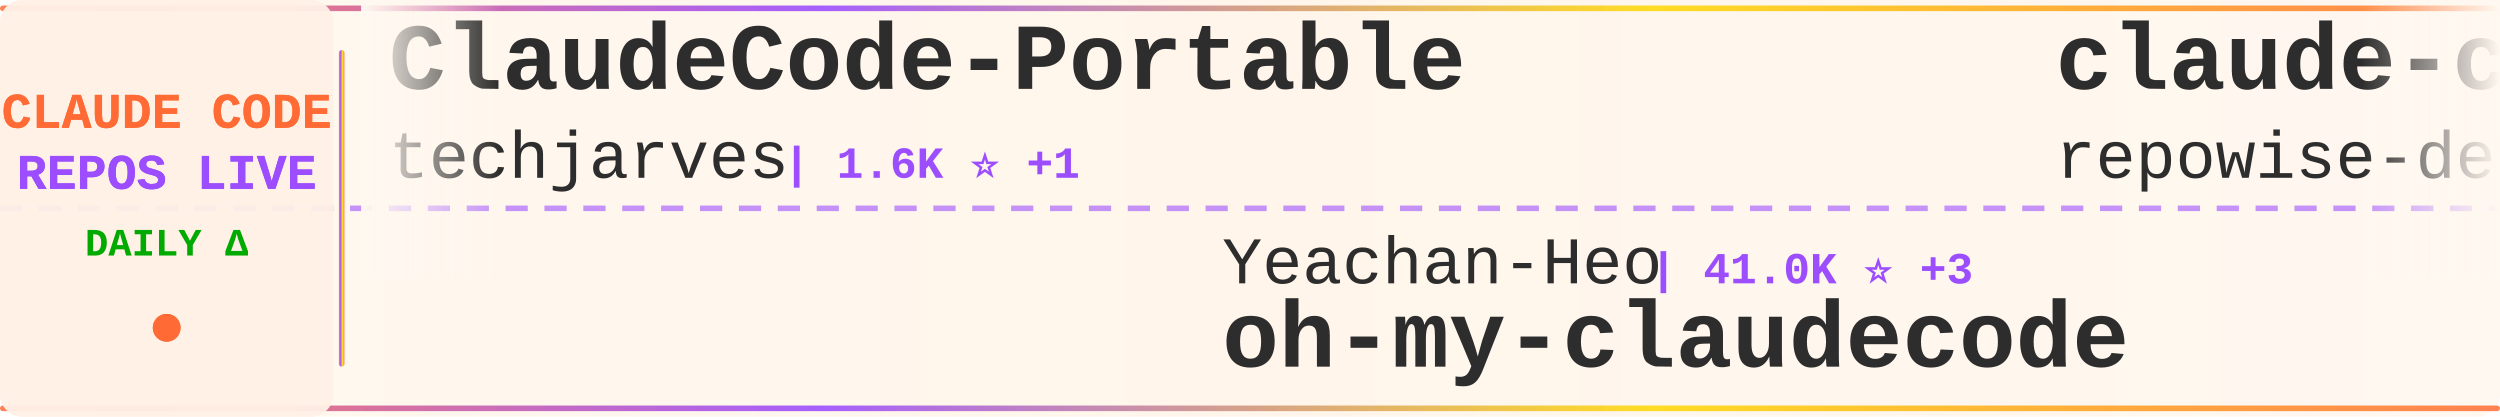
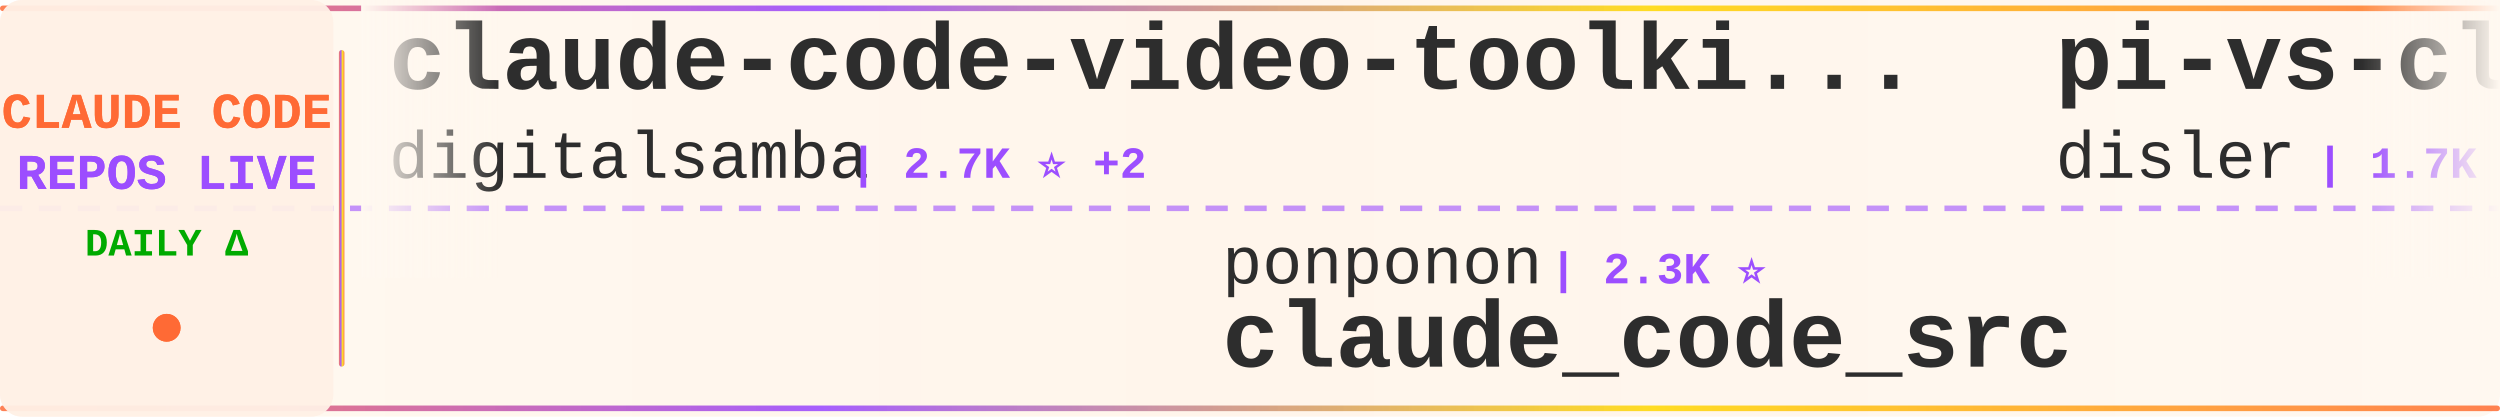
<svg xmlns="http://www.w3.org/2000/svg" width="900" height="150">
  <defs>
    <linearGradient id="tickerBg" x1="0%" y1="0%" x2="100%" y2="0%">
      <stop offset="0%" style="stop-color:#fff8f0;stop-opacity:0.98" />
      <stop offset="50%" style="stop-color:#fff5eb;stop-opacity:1" />
      <stop offset="100%" style="stop-color:#fff8f0;stop-opacity:0.98" />
    </linearGradient>
    <linearGradient id="borderGrad" x1="0%" y1="0%" x2="100%" y2="0%">
      <stop offset="0%" style="stop-color:#FF6B35;stop-opacity:0.85">
        <animate attributeName="stop-opacity" values="0.85;1;0.85" dur="2s" repeatCount="indefinite" />
      </stop>
      <stop offset="33%" style="stop-color:#9C4EFF;stop-opacity:0.9">
        <animate attributeName="stop-opacity" values="0.9;1;0.9" dur="2.2s" repeatCount="indefinite" />
      </stop>
      <stop offset="66%" style="stop-color:#FFD700;stop-opacity:0.85">
        <animate attributeName="stop-opacity" values="0.85;1;0.85" dur="1.8s" repeatCount="indefinite" />
      </stop>
      <stop offset="100%" style="stop-color:#FF6B35;stop-opacity:0.85">
        <animate attributeName="stop-opacity" values="0.85;1;0.85" dur="2s" repeatCount="indefinite" />
      </stop>
    </linearGradient>
    <filter id="textGlow">
      <feGaussianBlur stdDeviation="0.15" result="coloredBlur" />
      <feMerge>
        <feMergeNode in="coloredBlur" />
        <feMergeNode in="SourceGraphic" />
      </feMerge>
    </filter>
    <filter id="metricGlow">
      <feGaussianBlur stdDeviation="0.2" result="coloredBlur" />
      <feMerge>
        <feMergeNode in="coloredBlur" />
        <feMergeNode in="SourceGraphic" />
      </feMerge>
    </filter>
    <linearGradient id="leftFade" x1="0%" y1="0%" x2="100%" y2="0%">
      <stop offset="0%" style="stop-color:#fff8f0;stop-opacity:1" />
      <stop offset="100%" style="stop-color:#fff8f0;stop-opacity:0" />
    </linearGradient>
    <linearGradient id="rightFade" x1="0%" y1="0%" x2="100%" y2="0%">
      <stop offset="0%" style="stop-color:#fff8f0;stop-opacity:0" />
      <stop offset="100%" style="stop-color:#fff8f0;stop-opacity:1" />
    </linearGradient>
  </defs>
  <rect width="900" height="150" fill="url(#tickerBg)" rx="8" />
  <rect x="0" y="2" width="900" height="2" fill="url(#borderGrad)" rx="1" />
  <rect x="0" y="146" width="900" height="2" fill="url(#borderGrad)" rx="1" />
  <line x1="0" y1="75" x2="900" y2="75" stroke="#9C4EFF" stroke-width="2" stroke-dasharray="8 6" opacity="0.6" />
  <rect x="0" y="0" width="120" height="150" fill="#fff0e6" opacity="0.95" rx="8" />
  <text x="60" y="46" font-family="'Courier New', monospace" font-size="18" font-weight="bold" fill="#FF6B35" text-anchor="middle" filter="url(#textGlow)">
    CLAUDE CODE
  </text>
  <text x="60" y="68" font-family="'Courier New', monospace" font-size="18" font-weight="bold" fill="#9C4EFF" text-anchor="middle" filter="url(#textGlow)">
    REPOS LIVE
  </text>
  <text x="60" y="92" font-family="'Courier New', monospace" font-size="14" font-weight="bold" fill="#00aa00" text-anchor="middle">
    DAILY Δ
  </text>
  <circle cx="60" cy="118" r="5" fill="#FF6B35" filter="url(#metricGlow)">
    <animate attributeName="r" values="4;6;4" dur="1.5s" repeatCount="indefinite" />
    <animate attributeName="opacity" values="0.6;1;0.6" dur="1.5s" repeatCount="indefinite" />
  </circle>
  <rect x="122" y="18" width="2" height="114" fill="url(#borderGrad)" rx="1" />
  <clipPath id="tickerClip">
    <rect x="130" y="0" width="770" height="150" />
  </clipPath>
  <g clip-path="url(#tickerClip)">
    <g id="tickerItems">
      <animateTransform attributeName="transform" attributeType="XML" type="translate" from="0 0" to="-3000 0" dur="54s" repeatCount="indefinite" />
      <g transform="translate(0, 0)">
-         <text x="140" y="32" font-family="'Courier New', monospace" font-size="34" font-weight="bold" fill="#2d2d2d">ClaudeCode-Portable</text>
-         <text x="140" y="64" font-family="'Courier New', monospace" font-size="24" font-weight="normal" fill="#2d2d2d" opacity="1.0">techjarves</text>
-         <text x="282" y="64" font-family="'Courier New', monospace" font-size="16" font-weight="bold" fill="#9C4EFF"> | 1.6K ⭐ +1</text>
+         <text x="140" y="32" font-family="'Courier New', monospace" font-size="34" font-weight="bold" fill="#2d2d2d">claude-code-video-toolki...</text>
+         <text x="140" y="64" font-family="'Courier New', monospace" font-size="24" font-weight="normal" fill="#2d2d2d" opacity="1.0">digitalsamba</text>
+         <text x="306" y="64" font-family="'Courier New', monospace" font-size="16" font-weight="bold" fill="#9C4EFF"> | 2.7K ⭐ +2</text>
      </g>
      <g transform="translate(300, 0)">
-         <text x="140" y="102" font-family="'Courier New', monospace" font-size="24" font-weight="normal" fill="#2d2d2d" opacity="1.0">Yeachan-Heo</text>
-         <text x="294" y="102" font-family="'Courier New', monospace" font-size="16" font-weight="bold" fill="#9C4EFF"> | 41.0K ⭐ +3</text>
-         <text x="140" y="132" font-family="'Courier New', monospace" font-size="34" font-weight="bold" fill="#2d2d2d">oh-my-claudecode</text>
-       </g>
-       <g transform="translate(600, 0)">
-         <text x="140" y="32" font-family="'Courier New', monospace" font-size="34" font-weight="bold" fill="#2d2d2d">claude-code-prompts</text>
-         <text x="140" y="64" font-family="'Courier New', monospace" font-size="24" font-weight="normal" fill="#2d2d2d" opacity="1.0">repowise-dev</text>
-         <text x="306" y="64" font-family="'Courier New', monospace" font-size="16" font-weight="bold" fill="#9C4EFF"> | 1.2K ⭐</text>
-       </g>
-       <g transform="translate(900, 0)">
-         <text x="140" y="102" font-family="'Courier New', monospace" font-size="24" font-weight="normal" fill="#2d2d2d" opacity="1.0">777genius</text>
-         <text x="270" y="102" font-family="'Courier New', monospace" font-size="16" font-weight="bold" fill="#9C4EFF"> | 940 ⭐</text>
-         <text x="140" y="132" font-family="'Courier New', monospace" font-size="34" font-weight="bold" fill="#2d2d2d">claude-code-source-code</text>
-       </g>
-       <g transform="translate(1200, 0)">
-         <text x="140" y="32" font-family="'Courier New', monospace" font-size="34" font-weight="bold" fill="#2d2d2d">claude-code-local</text>
-         <text x="140" y="64" font-family="'Courier New', monospace" font-size="24" font-weight="normal" fill="#2d2d2d" opacity="1.0">nicedreamzapp</text>
-         <text x="318" y="64" font-family="'Courier New', monospace" font-size="16" font-weight="bold" fill="#9C4EFF"> | 3.5K ⭐ +1</text>
-       </g>
-       <g transform="translate(1500, 0)">
        <text x="140" y="102" font-family="'Courier New', monospace" font-size="24" font-weight="normal" fill="#2d2d2d" opacity="1.0">ponponon</text>
        <text x="258" y="102" font-family="'Courier New', monospace" font-size="16" font-weight="bold" fill="#9C4EFF"> | 2.3K ⭐</text>
        <text x="140" y="132" font-family="'Courier New', monospace" font-size="34" font-weight="bold" fill="#2d2d2d">claude_code_src</text>
      </g>
+       <g transform="translate(600, 0)">
+         <text x="140" y="32" font-family="'Courier New', monospace" font-size="34" font-weight="bold" fill="#2d2d2d">pi-vs-claude-code</text>
+         <text x="140" y="64" font-family="'Courier New', monospace" font-size="24" font-weight="normal" fill="#2d2d2d" opacity="1.0">disler</text>
+         <text x="234" y="64" font-family="'Courier New', monospace" font-size="16" font-weight="bold" fill="#9C4EFF"> | 1.7K ⭐</text>
+       </g>
+       <g transform="translate(900, 0)">
+         <text x="140" y="102" font-family="'Courier New', monospace" font-size="24" font-weight="normal" fill="#2d2d2d" opacity="1.0">diet103</text>
+         <text x="246" y="102" font-family="'Courier New', monospace" font-size="16" font-weight="bold" fill="#9C4EFF"> | 10.1K ⭐</text>
+         <text x="140" y="132" font-family="'Courier New', monospace" font-size="34" font-weight="bold" fill="#2d2d2d">claude-code-infrastructu...</text>
+       </g>
+       <g transform="translate(1200, 0)">
+         <text x="140" y="32" font-family="'Courier New', monospace" font-size="34" font-weight="bold" fill="#2d2d2d">claude-code-harness</text>
+         <text x="140" y="64" font-family="'Courier New', monospace" font-size="24" font-weight="normal" fill="#2d2d2d" opacity="1.0">Chachamaru127</text>
+         <text x="318" y="64" font-family="'Courier New', monospace" font-size="16" font-weight="bold" fill="#9C4EFF"> | 3.2K ⭐ +1</text>
+       </g>
+       <g transform="translate(1500, 0)">
+         <text x="140" y="102" font-family="'Courier New', monospace" font-size="24" font-weight="normal" fill="#2d2d2d" opacity="1.0">andrew-kramer-inno</text>
+         <text x="378" y="102" font-family="'Courier New', monospace" font-size="16" font-weight="bold" fill="#9C4EFF"> | 597 ⭐</text>
+         <text x="140" y="132" font-family="'Courier New', monospace" font-size="34" font-weight="bold" fill="#2d2d2d">claude-code-source-build</text>
+       </g>
      <g transform="translate(1800, 0)">
-         <text x="140" y="32" font-family="'Courier New', monospace" font-size="34" font-weight="bold" fill="#2d2d2d">claude-code-from-scratch</text>
-         <text x="140" y="64" font-family="'Courier New', monospace" font-size="24" font-weight="normal" fill="#2d2d2d" opacity="1.0">Windy3f3f3f3f</text>
-         <text x="318" y="64" font-family="'Courier New', monospace" font-size="16" font-weight="bold" fill="#9C4EFF"> | 2.8K ⭐</text>
+         <text x="140" y="32" font-family="'Courier New', monospace" font-size="34" font-weight="bold" fill="#2d2d2d">claude-coder</text>
+         <text x="140" y="64" font-family="'Courier New', monospace" font-size="24" font-weight="normal" fill="#2d2d2d" opacity="1.0">kodu-ai</text>
+         <text x="246" y="64" font-family="'Courier New', monospace" font-size="16" font-weight="bold" fill="#9C4EFF"> | 5.2K ⭐</text>
      </g>
      <g transform="translate(2100, 0)">
-         <text x="140" y="102" font-family="'Courier New', monospace" font-size="24" font-weight="normal" fill="#2d2d2d" opacity="1.0">fazxes</text>
-         <text x="234" y="102" font-family="'Courier New', monospace" font-size="16" font-weight="bold" fill="#9C4EFF"> | 248 ⭐</text>
-         <text x="140" y="132" font-family="'Courier New', monospace" font-size="34" font-weight="bold" fill="#2d2d2d">Claude-code</text>
+         <text x="140" y="102" font-family="'Courier New', monospace" font-size="24" font-weight="normal" fill="#2d2d2d" opacity="1.0">jqueryscript</text>
+         <text x="306" y="102" font-family="'Courier New', monospace" font-size="16" font-weight="bold" fill="#9C4EFF"> | 555 ⭐</text>
+         <text x="140" y="132" font-family="'Courier New', monospace" font-size="34" font-weight="bold" fill="#2d2d2d">awesome-claude-code</text>
      </g>
      <g transform="translate(2400, 0)">
-         <text x="140" y="32" font-family="'Courier New', monospace" font-size="34" font-weight="bold" fill="#2d2d2d">everything-claude-code-z...</text>
-         <text x="140" y="64" font-family="'Courier New', monospace" font-size="24" font-weight="normal" fill="#2d2d2d" opacity="1.0">xu-xiang</text>
-         <text x="258" y="64" font-family="'Courier New', monospace" font-size="16" font-weight="bold" fill="#9C4EFF"> | 2.0K ⭐</text>
+         <text x="140" y="32" font-family="'Courier New', monospace" font-size="34" font-weight="bold" fill="#2d2d2d">claude-code-showcase</text>
+         <text x="140" y="64" font-family="'Courier New', monospace" font-size="24" font-weight="normal" fill="#2d2d2d" opacity="1.0">ChrisWiles</text>
+         <text x="282" y="64" font-family="'Courier New', monospace" font-size="16" font-weight="bold" fill="#9C4EFF"> | 6.1K ⭐</text>
      </g>
      <g transform="translate(2700, 0)">
-         <text x="140" y="102" font-family="'Courier New', monospace" font-size="24" font-weight="normal" fill="#2d2d2d" opacity="1.0">AprilNEA</text>
-         <text x="258" y="102" font-family="'Courier New', monospace" font-size="16" font-weight="bold" fill="#9C4EFF"> | 393 ⭐</text>
-         <text x="140" y="132" font-family="'Courier New', monospace" font-size="34" font-weight="bold" fill="#2d2d2d">claude-code-source</text>
+         <text x="140" y="102" font-family="'Courier New', monospace" font-size="24" font-weight="normal" fill="#2d2d2d" opacity="1.0">WorldFlowAI</text>
+         <text x="294" y="102" font-family="'Courier New', monospace" font-size="16" font-weight="bold" fill="#9C4EFF"> | 6.7K ⭐ +2</text>
+         <text x="140" y="132" font-family="'Courier New', monospace" font-size="34" font-weight="bold" fill="#2d2d2d">everything-claude-code</text>
      </g>
      <g transform="translate(3000, 0)">
-         <text x="140" y="32" font-family="'Courier New', monospace" font-size="34" font-weight="bold" fill="#2d2d2d">ClaudeCode-Portable</text>
-         <text x="140" y="64" font-family="'Courier New', monospace" font-size="24" font-weight="normal" fill="#2d2d2d" opacity="1.0">techjarves</text>
-         <text x="282" y="64" font-family="'Courier New', monospace" font-size="16" font-weight="bold" fill="#9C4EFF"> | 1.6K ⭐ +1</text>
+         <text x="140" y="32" font-family="'Courier New', monospace" font-size="34" font-weight="bold" fill="#2d2d2d">claude-code-video-toolki...</text>
+         <text x="140" y="64" font-family="'Courier New', monospace" font-size="24" font-weight="normal" fill="#2d2d2d" opacity="1.0">digitalsamba</text>
+         <text x="306" y="64" font-family="'Courier New', monospace" font-size="16" font-weight="bold" fill="#9C4EFF"> | 2.7K ⭐ +2</text>
      </g>
      <g transform="translate(3300, 0)">
-         <text x="140" y="102" font-family="'Courier New', monospace" font-size="24" font-weight="normal" fill="#2d2d2d" opacity="1.0">Yeachan-Heo</text>
-         <text x="294" y="102" font-family="'Courier New', monospace" font-size="16" font-weight="bold" fill="#9C4EFF"> | 41.0K ⭐ +3</text>
-         <text x="140" y="132" font-family="'Courier New', monospace" font-size="34" font-weight="bold" fill="#2d2d2d">oh-my-claudecode</text>
+         <text x="140" y="102" font-family="'Courier New', monospace" font-size="24" font-weight="normal" fill="#2d2d2d" opacity="1.0">ponponon</text>
+         <text x="258" y="102" font-family="'Courier New', monospace" font-size="16" font-weight="bold" fill="#9C4EFF"> | 2.3K ⭐</text>
+         <text x="140" y="132" font-family="'Courier New', monospace" font-size="34" font-weight="bold" fill="#2d2d2d">claude_code_src</text>
      </g>
      <g transform="translate(3600, 0)">
-         <text x="140" y="32" font-family="'Courier New', monospace" font-size="34" font-weight="bold" fill="#2d2d2d">claude-code-prompts</text>
-         <text x="140" y="64" font-family="'Courier New', monospace" font-size="24" font-weight="normal" fill="#2d2d2d" opacity="1.0">repowise-dev</text>
-         <text x="306" y="64" font-family="'Courier New', monospace" font-size="16" font-weight="bold" fill="#9C4EFF"> | 1.2K ⭐</text>
+         <text x="140" y="32" font-family="'Courier New', monospace" font-size="34" font-weight="bold" fill="#2d2d2d">pi-vs-claude-code</text>
+         <text x="140" y="64" font-family="'Courier New', monospace" font-size="24" font-weight="normal" fill="#2d2d2d" opacity="1.0">disler</text>
+         <text x="234" y="64" font-family="'Courier New', monospace" font-size="16" font-weight="bold" fill="#9C4EFF"> | 1.7K ⭐</text>
      </g>
      <g transform="translate(3900, 0)">
-         <text x="140" y="102" font-family="'Courier New', monospace" font-size="24" font-weight="normal" fill="#2d2d2d" opacity="1.0">777genius</text>
-         <text x="270" y="102" font-family="'Courier New', monospace" font-size="16" font-weight="bold" fill="#9C4EFF"> | 940 ⭐</text>
-         <text x="140" y="132" font-family="'Courier New', monospace" font-size="34" font-weight="bold" fill="#2d2d2d">claude-code-source-code</text>
+         <text x="140" y="102" font-family="'Courier New', monospace" font-size="24" font-weight="normal" fill="#2d2d2d" opacity="1.0">diet103</text>
+         <text x="246" y="102" font-family="'Courier New', monospace" font-size="16" font-weight="bold" fill="#9C4EFF"> | 10.1K ⭐</text>
+         <text x="140" y="132" font-family="'Courier New', monospace" font-size="34" font-weight="bold" fill="#2d2d2d">claude-code-infrastructu...</text>
      </g>
    </g>
  </g>
  <rect x="130" y="0" width="50" height="100" fill="url(#leftFade)" />
  <rect x="850" y="0" width="50" height="100" fill="url(#rightFade)" />
</svg>
